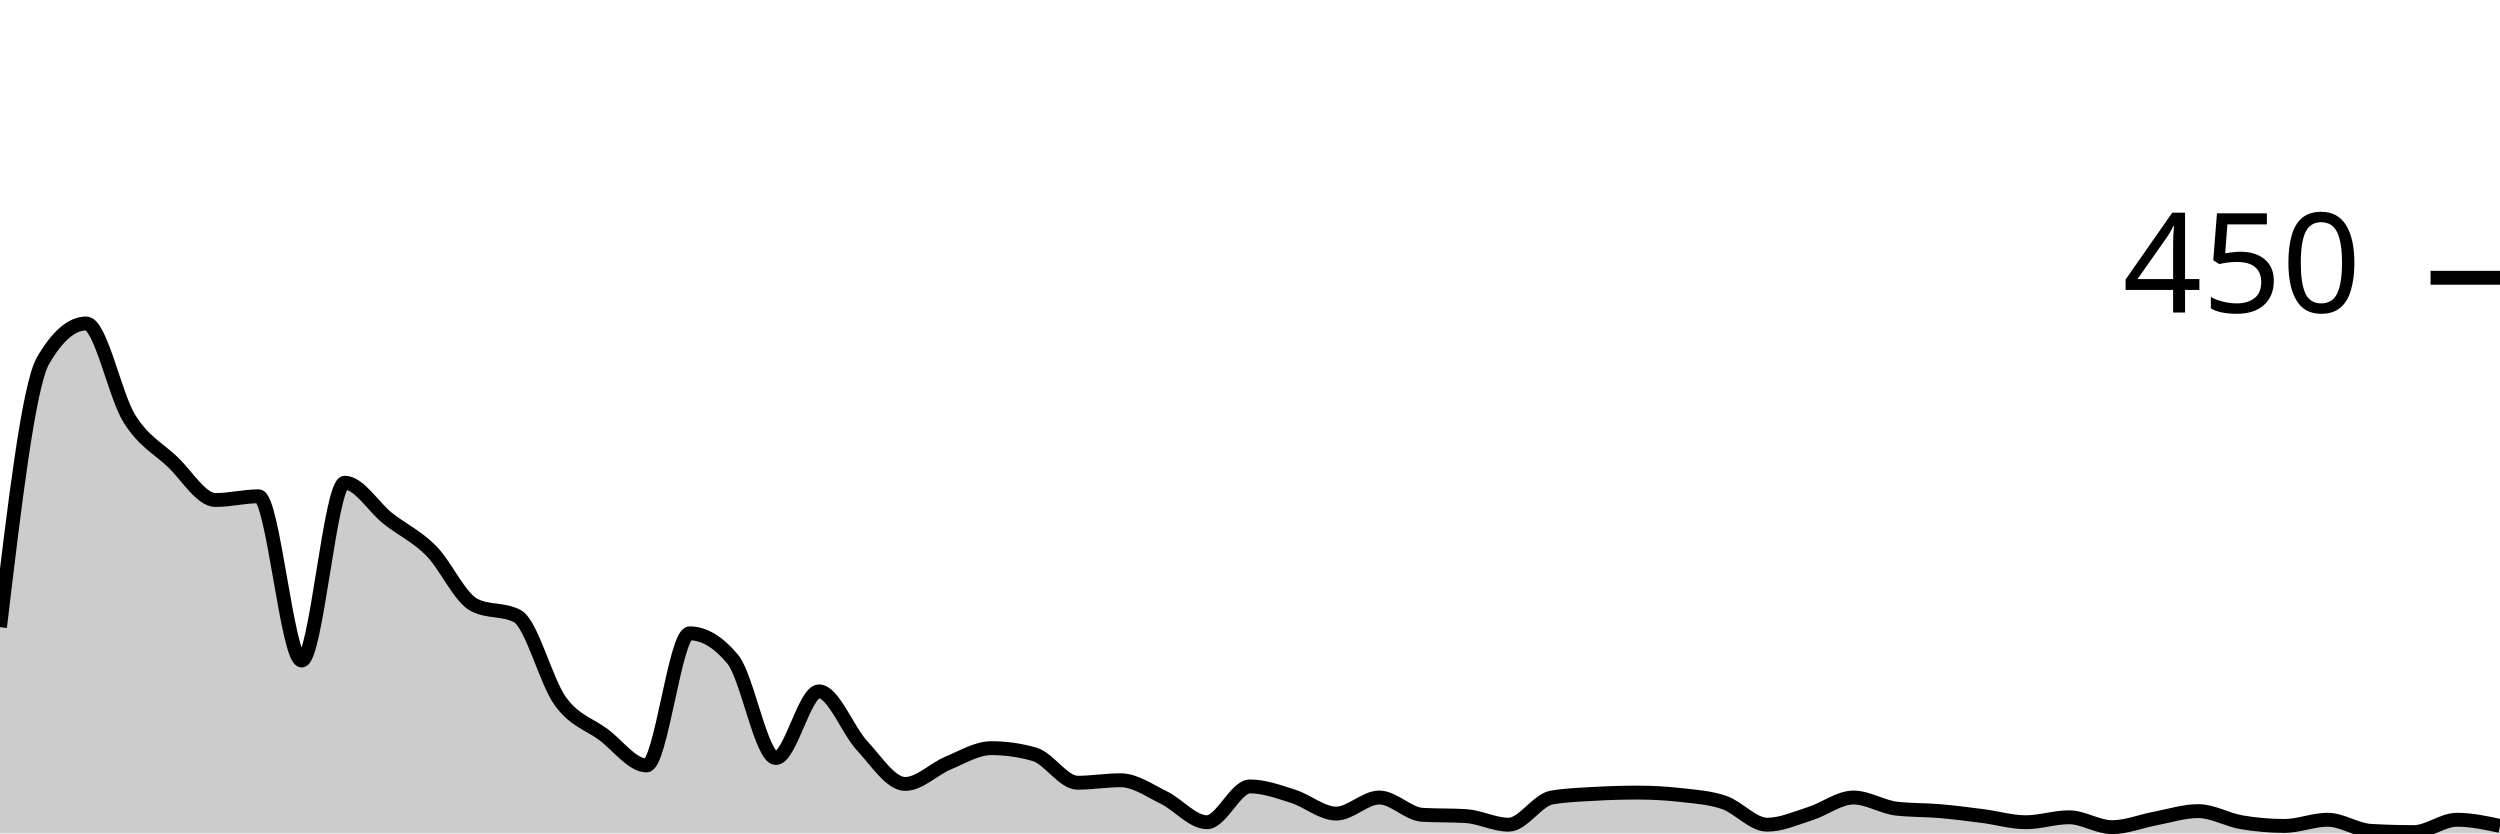
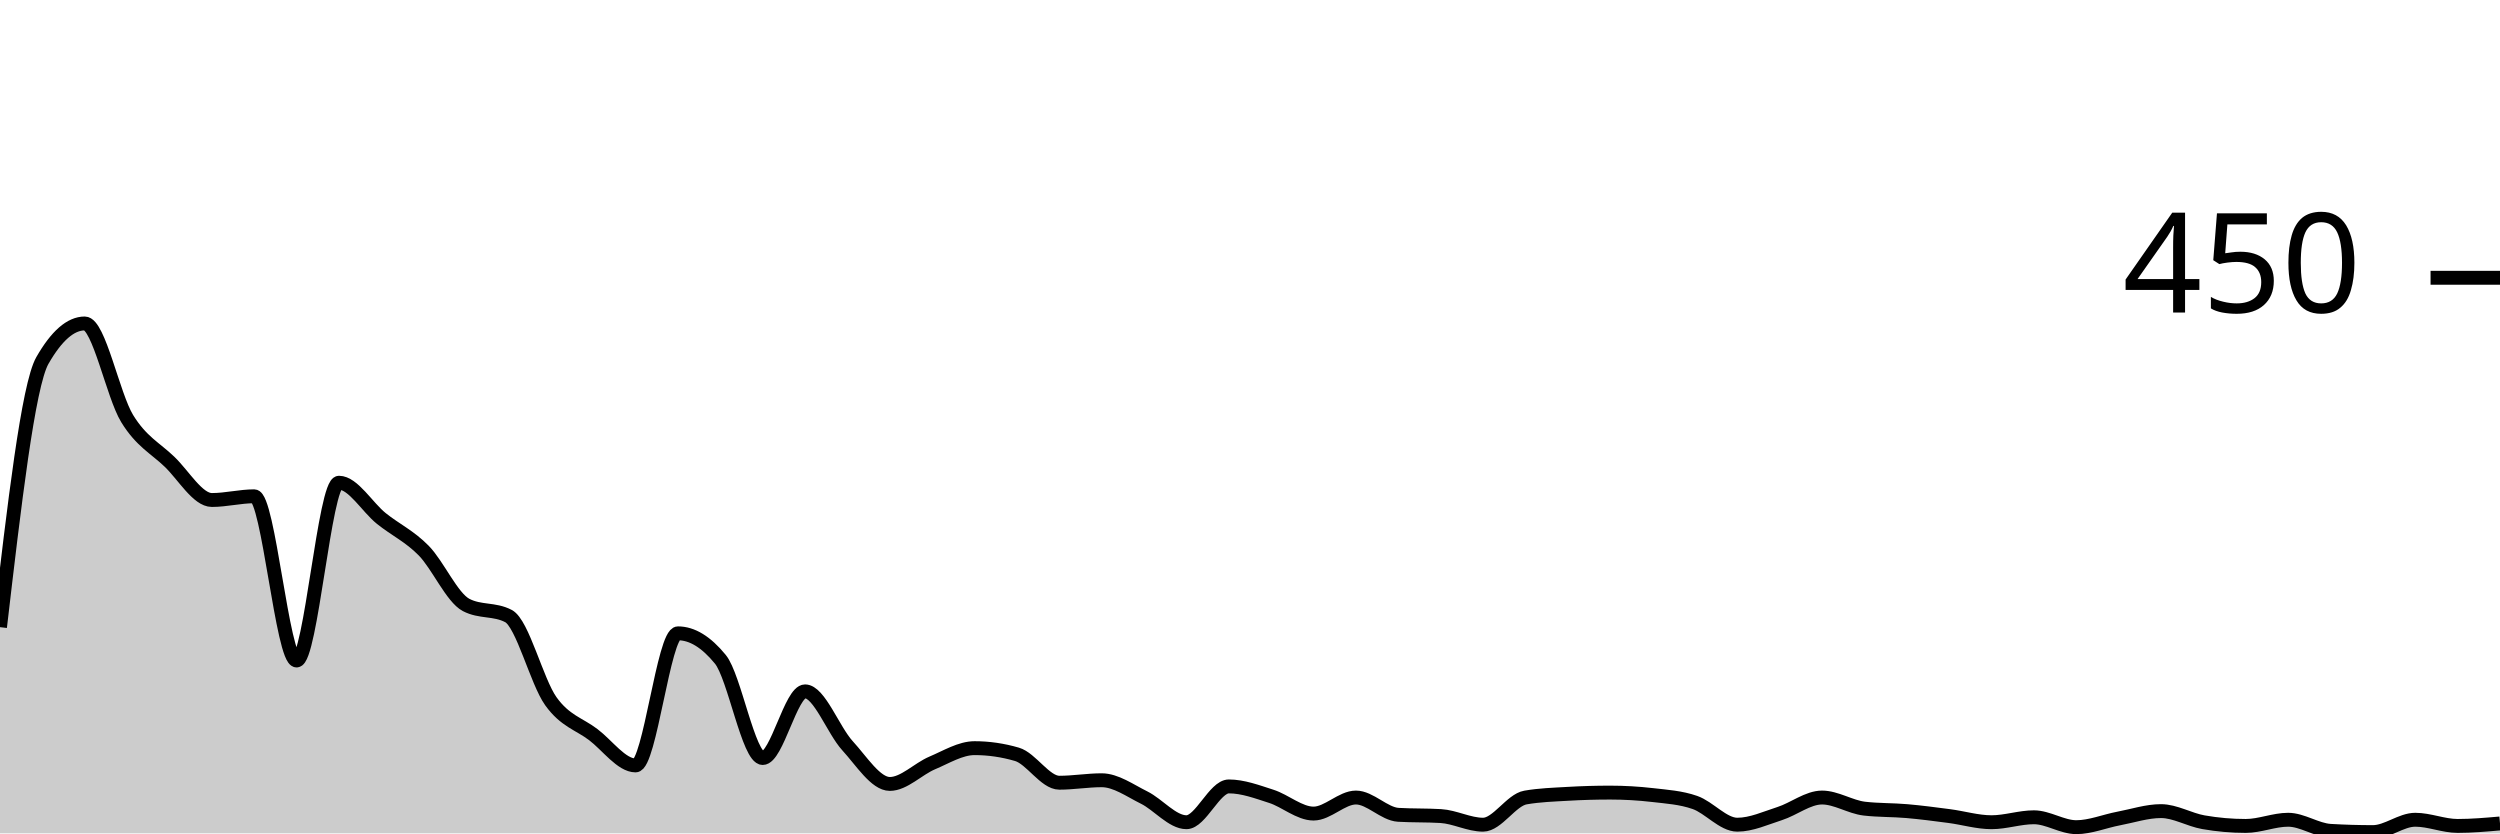
<svg xmlns="http://www.w3.org/2000/svg" viewBox="0 0 180 60">
  <g transform="translate(0,20)">
-     <path class="area" fill="rgba(0, 0, 0, 0.2)" d="M0,25.156C1.034,16.444,2.069,7.733,3.103,5.956C4.138,4.178,5.172,3.289,6.207,3.289C7.241,3.289,8.276,8.474,9.31,10.133C10.345,11.793,11.379,12.267,12.414,13.244C13.448,14.222,14.483,16,15.517,16C16.552,16,17.586,15.733,18.621,15.733C19.655,15.733,20.69,27.556,21.724,27.556C22.759,27.556,23.793,14.756,24.828,14.756C25.862,14.756,26.897,16.519,27.931,17.333C28.966,18.148,30,18.607,31.034,19.644C32.069,20.681,33.103,23.022,34.138,23.556C35.172,24.089,36.207,23.822,37.241,24.356C38.276,24.889,39.31,29.067,40.345,30.489C41.379,31.911,42.414,32.119,43.448,32.889C44.483,33.659,45.517,35.111,46.552,35.111C47.586,35.111,48.621,25.6,49.655,25.6C50.69,25.6,51.724,26.222,52.759,27.467C53.793,28.711,54.828,34.578,55.862,34.578C56.897,34.578,57.931,29.778,58.966,29.778C60,29.778,61.034,32.578,62.069,33.689C63.103,34.8,64.138,36.444,65.172,36.444C66.207,36.444,67.241,35.363,68.276,34.933C69.31,34.504,70.345,33.867,71.379,33.867C72.414,33.867,73.448,34.015,74.483,34.311C75.517,34.607,76.552,36.356,77.586,36.356C78.621,36.356,79.655,36.178,80.69,36.178C81.724,36.178,82.759,36.919,83.793,37.422C84.828,37.926,85.862,39.2,86.897,39.2C87.931,39.2,88.966,36.622,90,36.622C91.034,36.622,92.069,37.007,93.103,37.333C94.138,37.659,95.172,38.578,96.207,38.578C97.241,38.578,98.276,37.422,99.31,37.422C100.345,37.422,101.379,38.607,102.414,38.667C103.448,38.726,104.483,38.696,105.517,38.756C106.552,38.815,107.586,39.378,108.621,39.378C109.655,39.378,110.69,37.6,111.724,37.422C112.759,37.244,113.793,37.215,114.828,37.156C115.862,37.096,116.897,37.067,117.931,37.067C118.966,37.067,120,37.126,121.034,37.244C122.069,37.363,123.103,37.422,124.138,37.778C125.172,38.133,126.207,39.378,127.241,39.378C128.276,39.378,129.31,38.904,130.345,38.578C131.379,38.252,132.414,37.422,133.448,37.422C134.483,37.422,135.517,38.104,136.552,38.222C137.586,38.341,138.621,38.311,139.655,38.4C140.69,38.489,141.724,38.622,142.759,38.756C143.793,38.889,144.828,39.2,145.862,39.2C146.897,39.2,147.931,38.844,148.966,38.844C150,38.844,151.034,39.556,152.069,39.556C153.103,39.556,154.138,39.126,155.172,38.933C156.207,38.741,157.241,38.4,158.276,38.4C159.31,38.4,160.345,39.022,161.379,39.2C162.414,39.378,163.448,39.467,164.483,39.467C165.517,39.467,166.552,39.022,167.586,39.022C168.621,39.022,169.655,39.763,170.69,39.822C171.724,39.881,172.759,39.911,173.793,39.911C174.828,39.911,175.862,39.022,176.897,39.022C177.931,39.022,178.966,39.244,180,39.467L180,40C178.966,40,177.931,40,176.897,40C175.862,40,174.828,40,173.793,40C172.759,40,171.724,40,170.69,40C169.655,40,168.621,40,167.586,40C166.552,40,165.517,40,164.483,40C163.448,40,162.414,40,161.379,40C160.345,40,159.31,40,158.276,40C157.241,40,156.207,40,155.172,40C154.138,40,153.103,40,152.069,40C151.034,40,150,40,148.966,40C147.931,40,146.897,40,145.862,40C144.828,40,143.793,40,142.759,40C141.724,40,140.69,40,139.655,40C138.621,40,137.586,40,136.552,40C135.517,40,134.483,40,133.448,40C132.414,40,131.379,40,130.345,40C129.31,40,128.276,40,127.241,40C126.207,40,125.172,40,124.138,40C123.103,40,122.069,40,121.034,40C120,40,118.966,40,117.931,40C116.897,40,115.862,40,114.828,40C113.793,40,112.759,40,111.724,40C110.69,40,109.655,40,108.621,40C107.586,40,106.552,40,105.517,40C104.483,40,103.448,40,102.414,40C101.379,40,100.345,40,99.31,40C98.276,40,97.241,40,96.207,40C95.172,40,94.138,40,93.103,40C92.069,40,91.034,40,90,40C88.966,40,87.931,40,86.897,40C85.862,40,84.828,40,83.793,40C82.759,40,81.724,40,80.69,40C79.655,40,78.621,40,77.586,40C76.552,40,75.517,40,74.483,40C73.448,40,72.414,40,71.379,40C70.345,40,69.31,40,68.276,40C67.241,40,66.207,40,65.172,40C64.138,40,63.103,40,62.069,40C61.034,40,60,40,58.966,40C57.931,40,56.897,40,55.862,40C54.828,40,53.793,40,52.759,40C51.724,40,50.69,40,49.655,40C48.621,40,47.586,40,46.552,40C45.517,40,44.483,40,43.448,40C42.414,40,41.379,40,40.345,40C39.31,40,38.276,40,37.241,40C36.207,40,35.172,40,34.138,40C33.103,40,32.069,40,31.034,40C30,40,28.966,40,27.931,40C26.897,40,25.862,40,24.828,40C23.793,40,22.759,40,21.724,40C20.69,40,19.655,40,18.621,40C17.586,40,16.552,40,15.517,40C14.483,40,13.448,40,12.414,40C11.379,40,10.345,40,9.31,40C8.276,40,7.241,40,6.207,40C5.172,40,4.138,40,3.103,40C2.069,40,1.034,40,0,40Z" />
-     <path class="line" stroke="black" fill="none" d="M0,25.156C1.034,16.444,2.069,7.733,3.103,5.956C4.138,4.178,5.172,3.289,6.207,3.289C7.241,3.289,8.276,8.474,9.31,10.133C10.345,11.793,11.379,12.267,12.414,13.244C13.448,14.222,14.483,16,15.517,16C16.552,16,17.586,15.733,18.621,15.733C19.655,15.733,20.69,27.556,21.724,27.556C22.759,27.556,23.793,14.756,24.828,14.756C25.862,14.756,26.897,16.519,27.931,17.333C28.966,18.148,30,18.607,31.034,19.644C32.069,20.681,33.103,23.022,34.138,23.556C35.172,24.089,36.207,23.822,37.241,24.356C38.276,24.889,39.31,29.067,40.345,30.489C41.379,31.911,42.414,32.119,43.448,32.889C44.483,33.659,45.517,35.111,46.552,35.111C47.586,35.111,48.621,25.6,49.655,25.6C50.69,25.6,51.724,26.222,52.759,27.467C53.793,28.711,54.828,34.578,55.862,34.578C56.897,34.578,57.931,29.778,58.966,29.778C60,29.778,61.034,32.578,62.069,33.689C63.103,34.8,64.138,36.444,65.172,36.444C66.207,36.444,67.241,35.363,68.276,34.933C69.31,34.504,70.345,33.867,71.379,33.867C72.414,33.867,73.448,34.015,74.483,34.311C75.517,34.607,76.552,36.356,77.586,36.356C78.621,36.356,79.655,36.178,80.69,36.178C81.724,36.178,82.759,36.919,83.793,37.422C84.828,37.926,85.862,39.2,86.897,39.2C87.931,39.2,88.966,36.622,90,36.622C91.034,36.622,92.069,37.007,93.103,37.333C94.138,37.659,95.172,38.578,96.207,38.578C97.241,38.578,98.276,37.422,99.31,37.422C100.345,37.422,101.379,38.607,102.414,38.667C103.448,38.726,104.483,38.696,105.517,38.756C106.552,38.815,107.586,39.378,108.621,39.378C109.655,39.378,110.69,37.6,111.724,37.422C112.759,37.244,113.793,37.215,114.828,37.156C115.862,37.096,116.897,37.067,117.931,37.067C118.966,37.067,120,37.126,121.034,37.244C122.069,37.363,123.103,37.422,124.138,37.778C125.172,38.133,126.207,39.378,127.241,39.378C128.276,39.378,129.31,38.904,130.345,38.578C131.379,38.252,132.414,37.422,133.448,37.422C134.483,37.422,135.517,38.104,136.552,38.222C137.586,38.341,138.621,38.311,139.655,38.4C140.69,38.489,141.724,38.622,142.759,38.756C143.793,38.889,144.828,39.2,145.862,39.2C146.897,39.2,147.931,38.844,148.966,38.844C150,38.844,151.034,39.556,152.069,39.556C153.103,39.556,154.138,39.126,155.172,38.933C156.207,38.741,157.241,38.4,158.276,38.4C159.31,38.4,160.345,39.022,161.379,39.2C162.414,39.378,163.448,39.467,164.483,39.467C165.517,39.467,166.552,39.022,167.586,39.022C168.621,39.022,169.655,39.763,170.69,39.822C171.724,39.881,172.759,39.911,173.793,39.911C174.828,39.911,175.862,39.022,176.897,39.022C177.931,39.022,178.966,39.244,180,39.467" />
+     <path class="area" fill="rgba(0, 0, 0, 0.2)" d="M0,25.156C1.017,16.444,2.034,7.733,3.051,5.956C4.068,4.178,5.085,3.289,6.102,3.289C7.119,3.289,8.136,8.474,9.153,10.133C10.169,11.793,11.186,12.267,12.203,13.244C13.22,14.222,14.237,16,15.254,16C16.271,16,17.288,15.733,18.305,15.733C19.322,15.733,20.339,27.556,21.356,27.556C22.373,27.556,23.39,14.756,24.407,14.756C25.424,14.756,26.441,16.519,27.458,17.333C28.475,18.148,29.492,18.607,30.508,19.644C31.525,20.681,32.542,23.022,33.559,23.556C34.576,24.089,35.593,23.822,36.61,24.356C37.627,24.889,38.644,29.067,39.661,30.489C40.678,31.911,41.695,32.119,42.712,32.889C43.729,33.659,44.746,35.111,45.763,35.111C46.78,35.111,47.797,25.6,48.814,25.6C49.831,25.6,50.847,26.222,51.864,27.467C52.881,28.711,53.898,34.578,54.915,34.578C55.932,34.578,56.949,29.778,57.966,29.778C58.983,29.778,60,32.578,61.017,33.689C62.034,34.8,63.051,36.444,64.068,36.444C65.085,36.444,66.102,35.363,67.119,34.933C68.136,34.504,69.153,33.867,70.169,33.867C71.186,33.867,72.203,34.015,73.22,34.311C74.237,34.607,75.254,36.356,76.271,36.356C77.288,36.356,78.305,36.178,79.322,36.178C80.339,36.178,81.356,36.919,82.373,37.422C83.39,37.926,84.407,39.2,85.424,39.2C86.441,39.2,87.458,36.622,88.475,36.622C89.492,36.622,90.508,37.007,91.525,37.333C92.542,37.659,93.559,38.578,94.576,38.578C95.593,38.578,96.61,37.422,97.627,37.422C98.644,37.422,99.661,38.607,100.678,38.667C101.695,38.726,102.712,38.696,103.729,38.756C104.746,38.815,105.763,39.378,106.78,39.378C107.797,39.378,108.814,37.6,109.831,37.422C110.847,37.244,111.864,37.215,112.881,37.156C113.898,37.096,114.915,37.067,115.932,37.067C116.949,37.067,117.966,37.126,118.983,37.244C120,37.363,121.017,37.422,122.034,37.778C123.051,38.133,124.068,39.378,125.085,39.378C126.102,39.378,127.119,38.904,128.136,38.578C129.153,38.252,130.169,37.422,131.186,37.422C132.203,37.422,133.22,38.104,134.237,38.222C135.254,38.341,136.271,38.311,137.288,38.4C138.305,38.489,139.322,38.622,140.339,38.756C141.356,38.889,142.373,39.2,143.39,39.2C144.407,39.2,145.424,38.844,146.441,38.844C147.458,38.844,148.475,39.556,149.492,39.556C150.508,39.556,151.525,39.126,152.542,38.933C153.559,38.741,154.576,38.4,155.593,38.4C156.61,38.4,157.627,39.022,158.644,39.2C159.661,39.378,160.678,39.467,161.695,39.467C162.712,39.467,163.729,39.022,164.746,39.022C165.763,39.022,166.78,39.763,167.797,39.822C168.814,39.881,169.831,39.911,170.847,39.911C171.864,39.911,172.881,39.022,173.898,39.022C174.915,39.022,175.932,39.467,176.949,39.467C177.966,39.467,178.983,39.378,180,39.289L180,40C178.983,40,177.966,40,176.949,40C175.932,40,174.915,40,173.898,40C172.881,40,171.864,40,170.847,40C169.831,40,168.814,40,167.797,40C166.78,40,165.763,40,164.746,40C163.729,40,162.712,40,161.695,40C160.678,40,159.661,40,158.644,40C157.627,40,156.61,40,155.593,40C154.576,40,153.559,40,152.542,40C151.525,40,150.508,40,149.492,40C148.475,40,147.458,40,146.441,40C145.424,40,144.407,40,143.39,40C142.373,40,141.356,40,140.339,40C139.322,40,138.305,40,137.288,40C136.271,40,135.254,40,134.237,40C133.22,40,132.203,40,131.186,40C130.169,40,129.153,40,128.136,40C127.119,40,126.102,40,125.085,40C124.068,40,123.051,40,122.034,40C121.017,40,120,40,118.983,40C117.966,40,116.949,40,115.932,40C114.915,40,113.898,40,112.881,40C111.864,40,110.847,40,109.831,40C108.814,40,107.797,40,106.78,40C105.763,40,104.746,40,103.729,40C102.712,40,101.695,40,100.678,40C99.661,40,98.644,40,97.627,40C96.61,40,95.593,40,94.576,40C93.559,40,92.542,40,91.525,40C90.508,40,89.492,40,88.475,40C87.458,40,86.441,40,85.424,40C84.407,40,83.39,40,82.373,40C81.356,40,80.339,40,79.322,40C78.305,40,77.288,40,76.271,40C75.254,40,74.237,40,73.22,40C72.203,40,71.186,40,70.169,40C69.153,40,68.136,40,67.119,40C66.102,40,65.085,40,64.068,40C63.051,40,62.034,40,61.017,40C60,40,58.983,40,57.966,40C56.949,40,55.932,40,54.915,40C53.898,40,52.881,40,51.864,40C50.847,40,49.831,40,48.814,40C47.797,40,46.78,40,45.763,40C44.746,40,43.729,40,42.712,40C41.695,40,40.678,40,39.661,40C38.644,40,37.627,40,36.61,40C35.593,40,34.576,40,33.559,40C32.542,40,31.525,40,30.508,40C29.492,40,28.475,40,27.458,40C26.441,40,25.424,40,24.407,40C23.39,40,22.373,40,21.356,40C20.339,40,19.322,40,18.305,40C17.288,40,16.271,40,15.254,40C14.237,40,13.22,40,12.203,40C11.186,40,10.169,40,9.153,40C8.136,40,7.119,40,6.102,40C5.085,40,4.068,40,3.051,40C2.034,40,1.017,40,0,40Z" />
+     <path class="line" stroke="black" fill="none" d="M0,25.156C1.017,16.444,2.034,7.733,3.051,5.956C4.068,4.178,5.085,3.289,6.102,3.289C7.119,3.289,8.136,8.474,9.153,10.133C10.169,11.793,11.186,12.267,12.203,13.244C13.22,14.222,14.237,16,15.254,16C16.271,16,17.288,15.733,18.305,15.733C19.322,15.733,20.339,27.556,21.356,27.556C22.373,27.556,23.39,14.756,24.407,14.756C25.424,14.756,26.441,16.519,27.458,17.333C28.475,18.148,29.492,18.607,30.508,19.644C31.525,20.681,32.542,23.022,33.559,23.556C34.576,24.089,35.593,23.822,36.61,24.356C37.627,24.889,38.644,29.067,39.661,30.489C40.678,31.911,41.695,32.119,42.712,32.889C43.729,33.659,44.746,35.111,45.763,35.111C46.78,35.111,47.797,25.6,48.814,25.6C49.831,25.6,50.847,26.222,51.864,27.467C52.881,28.711,53.898,34.578,54.915,34.578C55.932,34.578,56.949,29.778,57.966,29.778C58.983,29.778,60,32.578,61.017,33.689C62.034,34.8,63.051,36.444,64.068,36.444C65.085,36.444,66.102,35.363,67.119,34.933C68.136,34.504,69.153,33.867,70.169,33.867C71.186,33.867,72.203,34.015,73.22,34.311C74.237,34.607,75.254,36.356,76.271,36.356C77.288,36.356,78.305,36.178,79.322,36.178C80.339,36.178,81.356,36.919,82.373,37.422C83.39,37.926,84.407,39.2,85.424,39.2C86.441,39.2,87.458,36.622,88.475,36.622C89.492,36.622,90.508,37.007,91.525,37.333C92.542,37.659,93.559,38.578,94.576,38.578C95.593,38.578,96.61,37.422,97.627,37.422C98.644,37.422,99.661,38.607,100.678,38.667C101.695,38.726,102.712,38.696,103.729,38.756C104.746,38.815,105.763,39.378,106.78,39.378C107.797,39.378,108.814,37.6,109.831,37.422C110.847,37.244,111.864,37.215,112.881,37.156C113.898,37.096,114.915,37.067,115.932,37.067C116.949,37.067,117.966,37.126,118.983,37.244C120,37.363,121.017,37.422,122.034,37.778C123.051,38.133,124.068,39.378,125.085,39.378C126.102,39.378,127.119,38.904,128.136,38.578C129.153,38.252,130.169,37.422,131.186,37.422C132.203,37.422,133.22,38.104,134.237,38.222C135.254,38.341,136.271,38.311,137.288,38.4C138.305,38.489,139.322,38.622,140.339,38.756C141.356,38.889,142.373,39.2,143.39,39.2C144.407,39.2,145.424,38.844,146.441,38.844C147.458,38.844,148.475,39.556,149.492,39.556C150.508,39.556,151.525,39.126,152.542,38.933C153.559,38.741,154.576,38.4,155.593,38.4C156.61,38.4,157.627,39.022,158.644,39.2C159.661,39.378,160.678,39.467,161.695,39.467C162.712,39.467,163.729,39.022,164.746,39.022C165.763,39.022,166.78,39.763,167.797,39.822C168.814,39.881,169.831,39.911,170.847,39.911C171.864,39.911,172.881,39.022,173.898,39.022C174.915,39.022,175.932,39.467,176.949,39.467C177.966,39.467,178.983,39.378,180,39.289" />
    <path class="axis-ceiling" stroke-width="1" stroke="black" fill="none" d="M175,0L180,0" />
    <text class="axis-ceiling-label" font-family="sans-serif" text-anchor="end" font-size="10px" x="170" y="2.5">450</text>
  </g>
</svg>
